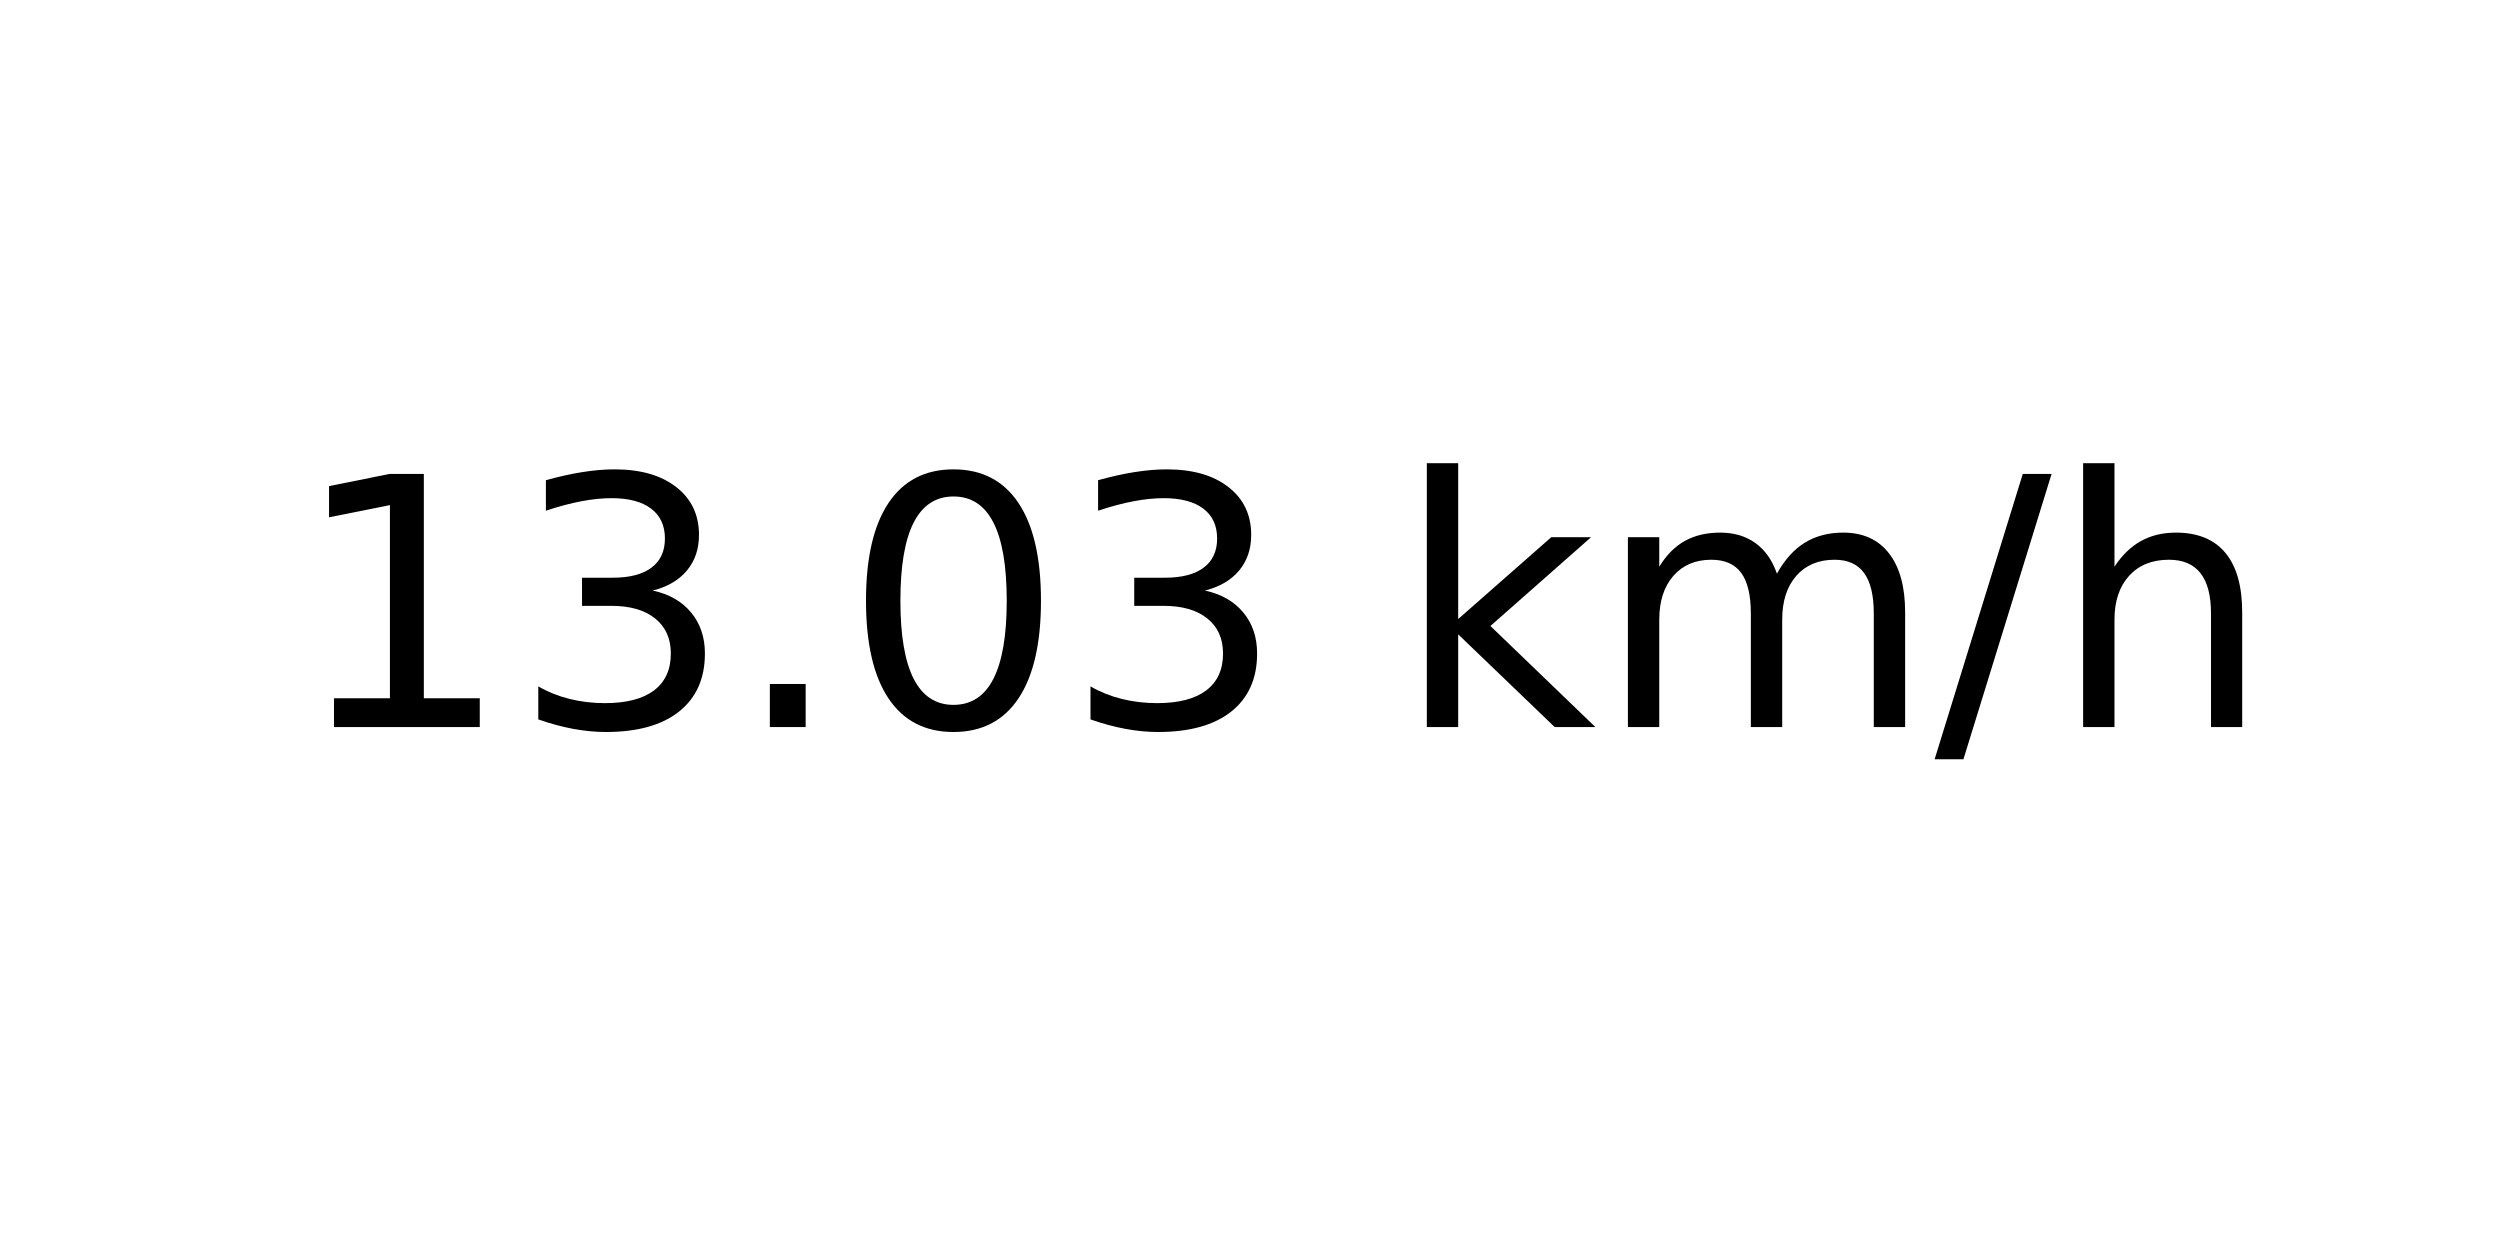
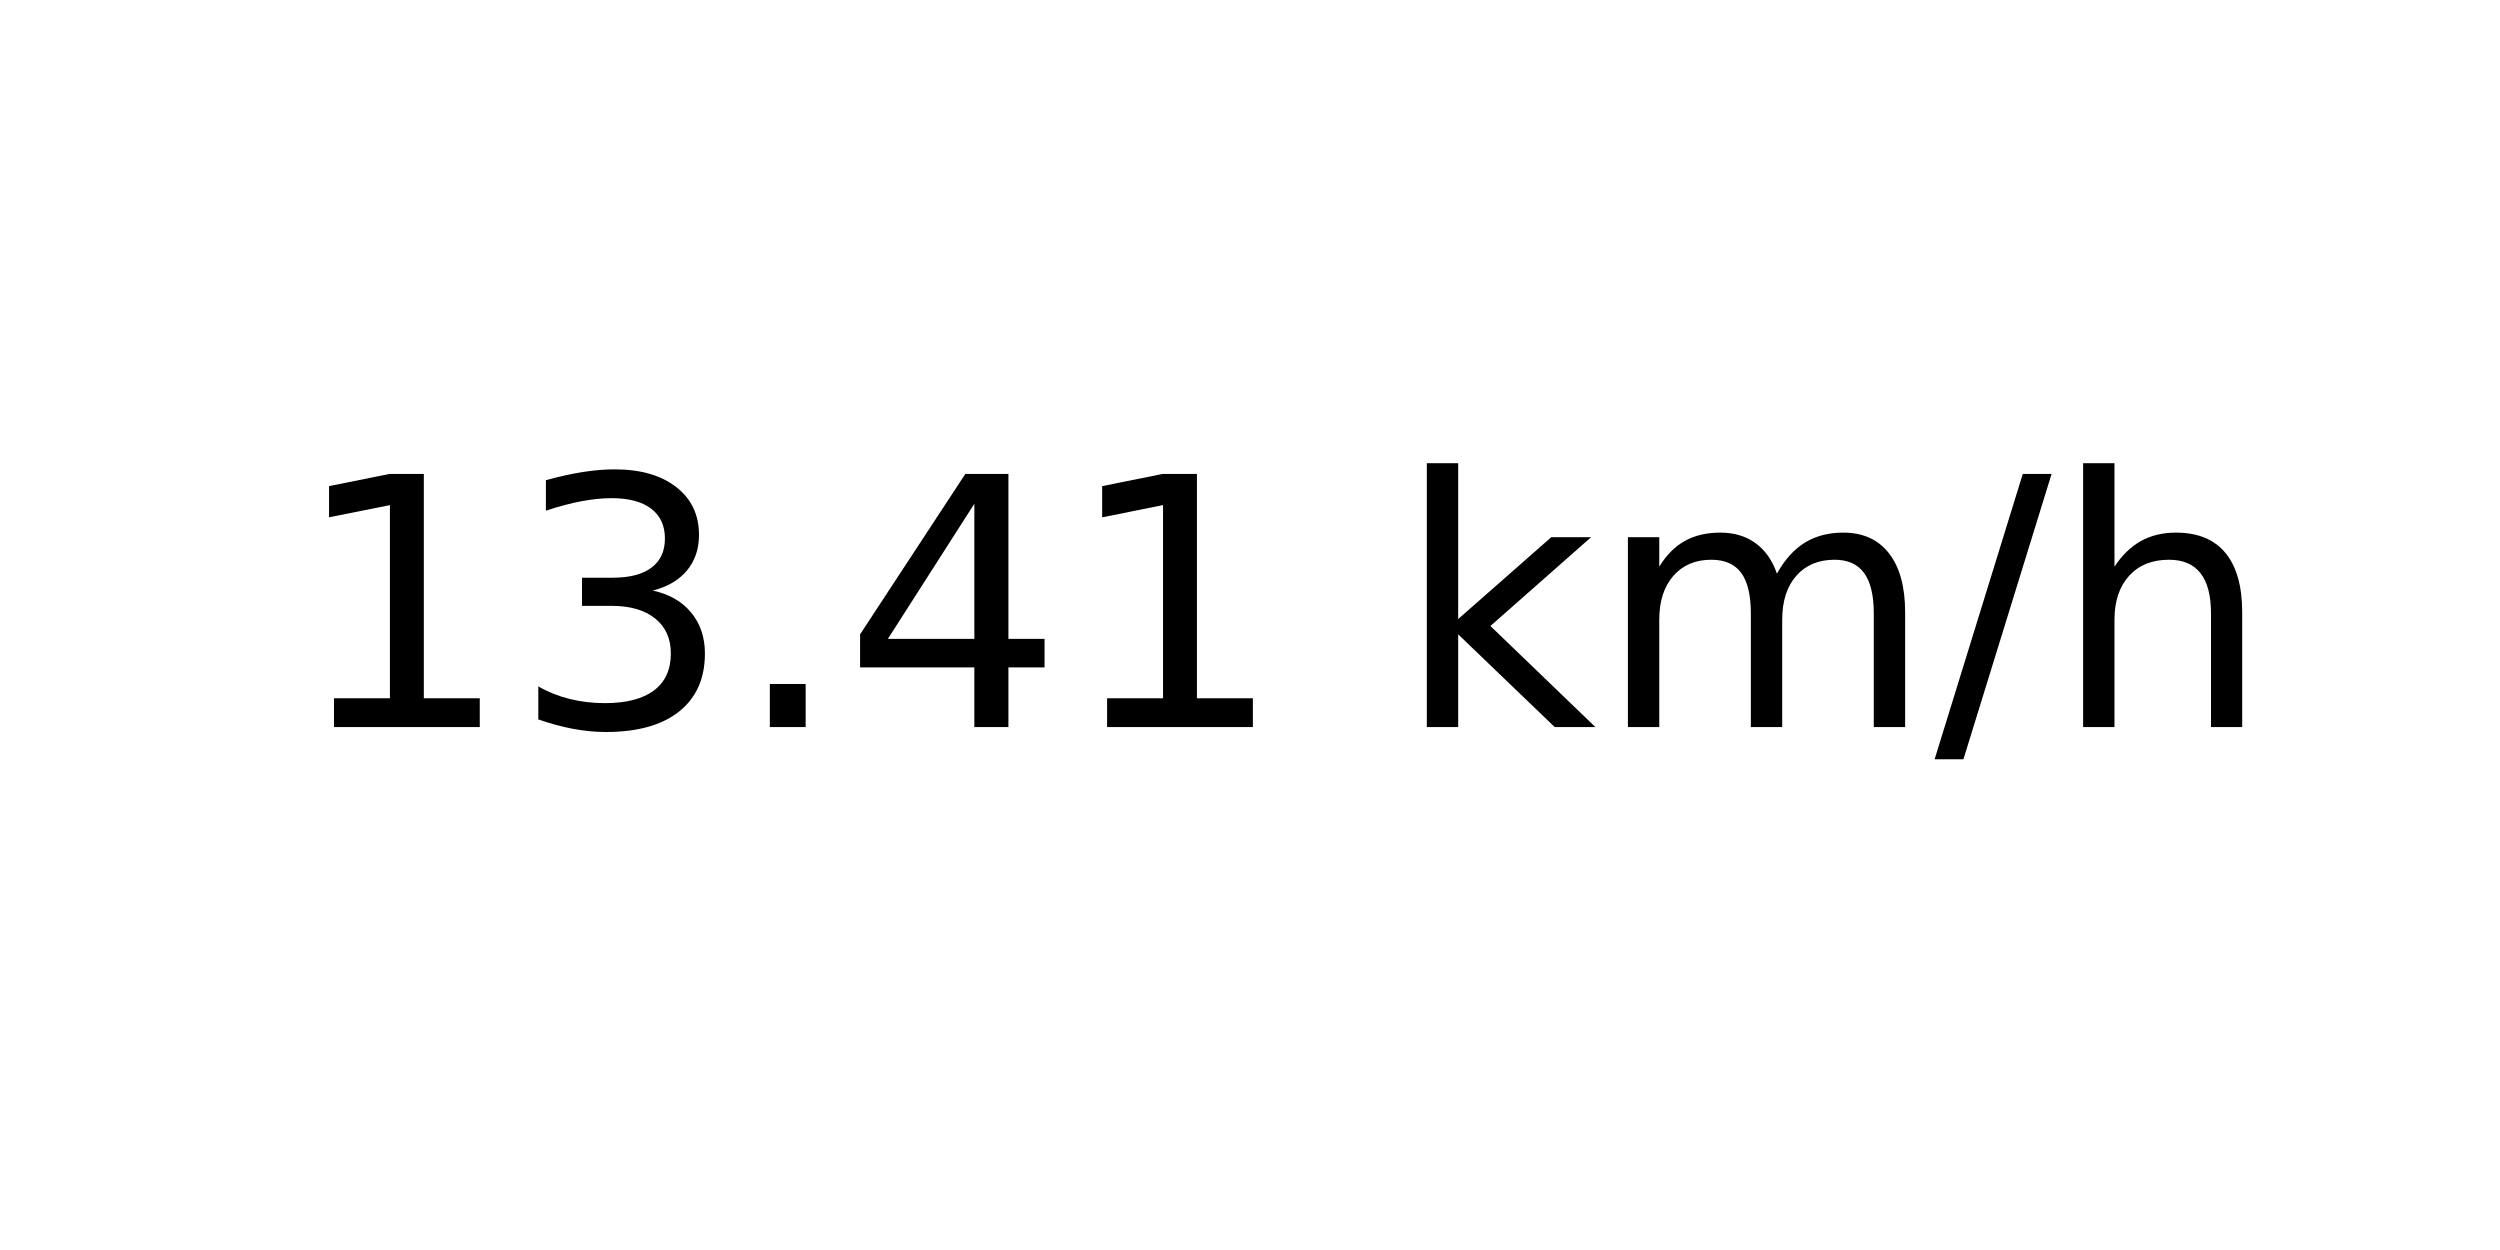
<svg xmlns="http://www.w3.org/2000/svg" xmlns:xlink="http://www.w3.org/1999/xlink" width="72pt" height="36pt" viewBox="0 0 72 36" version="1.1">
  <defs>
    <style type="text/css">*{stroke-linejoin: round; stroke-linecap: butt}</style>
  </defs>
  <g id="figure_1">
    <g id="axes_1">
      <g id="text_1">
        <g transform="translate(8.378125 20.93937) scale(0.1 -0.1)">
          <defs>
            <path id="DejaVuSans-31" d="M 794 531  L 1825 531  L 1825 4091  L 703 3866  L 703 4441  L 1819 4666  L 2450 4666  L 2450 531  L 3481 531  L 3481 0  L 794 0  L 794 531  z " transform="scale(0.015625)" />
            <path id="DejaVuSans-33" d="M 2597 2516  Q 3050 2419 3304 2112  Q 3559 1806 3559 1356  Q 3559 666 3084 287  Q 2609 -91 1734 -91  Q 1441 -91 1130 -33  Q 819 25 488 141  L 488 750  Q 750 597 1062 519  Q 1375 441 1716 441  Q 2309 441 2620 675  Q 2931 909 2931 1356  Q 2931 1769 2642 2001  Q 2353 2234 1838 2234  L 1294 2234  L 1294 2753  L 1863 2753  Q 2328 2753 2575 2939  Q 2822 3125 2822 3475  Q 2822 3834 2567 4026  Q 2313 4219 1838 4219  Q 1578 4219 1281 4162  Q 984 4106 628 3988  L 628 4550  Q 988 4650 1302 4700  Q 1616 4750 1894 4750  Q 2613 4750 3031 4423  Q 3450 4097 3450 3541  Q 3450 3153 3228 2886  Q 3006 2619 2597 2516  z " transform="scale(0.015625)" />
            <path id="DejaVuSans-2e" d="M 684 794  L 1344 794  L 1344 0  L 684 0  L 684 794  z " transform="scale(0.015625)" />
-             <path id="DejaVuSans-30" d="M 2034 4250  Q 1547 4250 1301 3770  Q 1056 3291 1056 2328  Q 1056 1369 1301 889  Q 1547 409 2034 409  Q 2525 409 2770 889  Q 3016 1369 3016 2328  Q 3016 3291 2770 3770  Q 2525 4250 2034 4250  z M 2034 4750  Q 2819 4750 3233 4129  Q 3647 3509 3647 2328  Q 3647 1150 3233 529  Q 2819 -91 2034 -91  Q 1250 -91 836 529  Q 422 1150 422 2328  Q 422 3509 836 4129  Q 1250 4750 2034 4750  z " transform="scale(0.015625)" />
+             <path id="DejaVuSans-34" d="M 2419 4116  L 825 1625  L 2419 1625  L 2419 4116  z M 2253 4666  L 3047 4666  L 3047 1625  L 3713 1625  L 3713 1100  L 3047 1100  L 3047 0  L 2419 0  L 2419 1100  L 313 1100  L 313 1709  L 2253 4666  z " transform="scale(0.015625)" />
            <path id="DejaVuSans-20" transform="scale(0.015625)" />
            <path id="DejaVuSans-6b" d="M 581 4863  L 1159 4863  L 1159 1991  L 2875 3500  L 3609 3500  L 1753 1863  L 3688 0  L 2938 0  L 1159 1709  L 1159 0  L 581 0  L 581 4863  z " transform="scale(0.015625)" />
            <path id="DejaVuSans-6d" d="M 3328 2828  Q 3544 3216 3844 3400  Q 4144 3584 4550 3584  Q 5097 3584 5394 3201  Q 5691 2819 5691 2113  L 5691 0  L 5113 0  L 5113 2094  Q 5113 2597 4934 2840  Q 4756 3084 4391 3084  Q 3944 3084 3684 2787  Q 3425 2491 3425 1978  L 3425 0  L 2847 0  L 2847 2094  Q 2847 2600 2669 2842  Q 2491 3084 2119 3084  Q 1678 3084 1418 2786  Q 1159 2488 1159 1978  L 1159 0  L 581 0  L 581 3500  L 1159 3500  L 1159 2956  Q 1356 3278 1631 3431  Q 1906 3584 2284 3584  Q 2666 3584 2933 3390  Q 3200 3197 3328 2828  z " transform="scale(0.015625)" />
            <path id="DejaVuSans-2f" d="M 1625 4666  L 2156 4666  L 531 -594  L 0 -594  L 1625 4666  z " transform="scale(0.015625)" />
            <path id="DejaVuSans-68" d="M 3513 2113  L 3513 0  L 2938 0  L 2938 2094  Q 2938 2591 2744 2837  Q 2550 3084 2163 3084  Q 1697 3084 1428 2787  Q 1159 2491 1159 1978  L 1159 0  L 581 0  L 581 4863  L 1159 4863  L 1159 2956  Q 1366 3272 1645 3428  Q 1925 3584 2291 3584  Q 2894 3584 3203 3211  Q 3513 2838 3513 2113  z " transform="scale(0.015625)" />
          </defs>
          <use xlink:href="#DejaVuSans-31" />
          <use xlink:href="#DejaVuSans-33" x="63.623" />
          <use xlink:href="#DejaVuSans-2e" x="127.246" />
-           <use xlink:href="#DejaVuSans-30" x="159.033" />
-           <use xlink:href="#DejaVuSans-33" x="222.656" />
+           <use xlink:href="#DejaVuSans-34" x="159.033" />
+           <use xlink:href="#DejaVuSans-31" x="222.656" />
          <use xlink:href="#DejaVuSans-20" x="286.279" />
          <use xlink:href="#DejaVuSans-6b" x="318.066" />
          <use xlink:href="#DejaVuSans-6d" x="375.977" />
          <use xlink:href="#DejaVuSans-2f" x="473.389" />
          <use xlink:href="#DejaVuSans-68" x="507.08" />
        </g>
      </g>
    </g>
  </g>
</svg>
